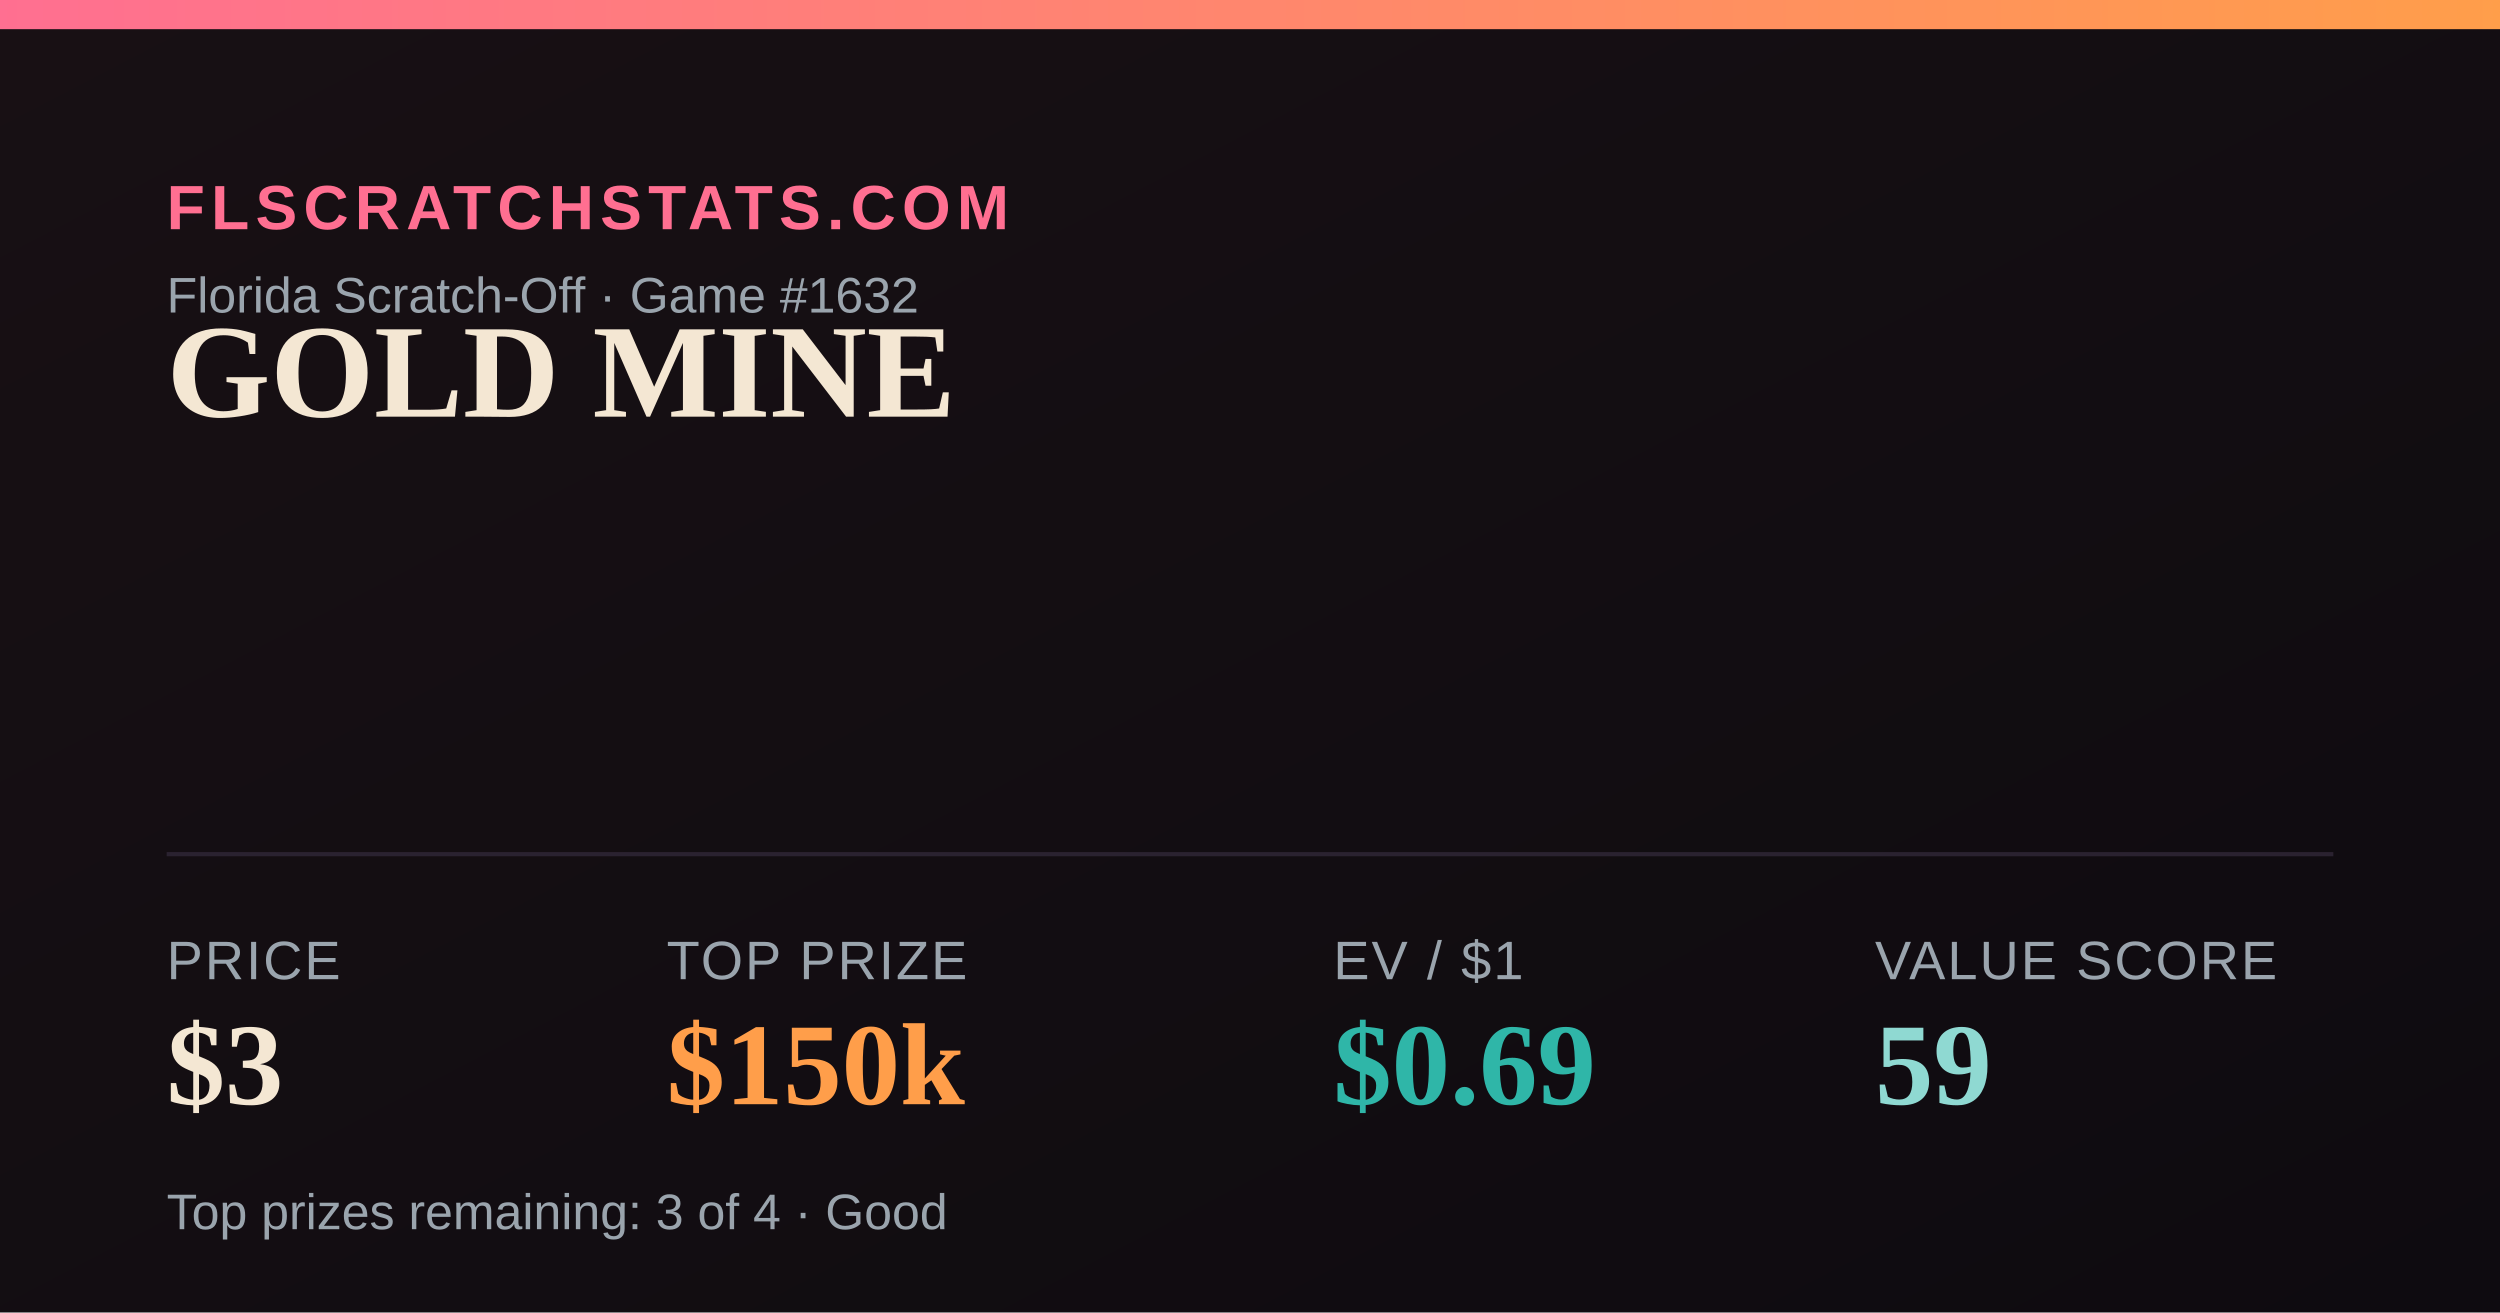
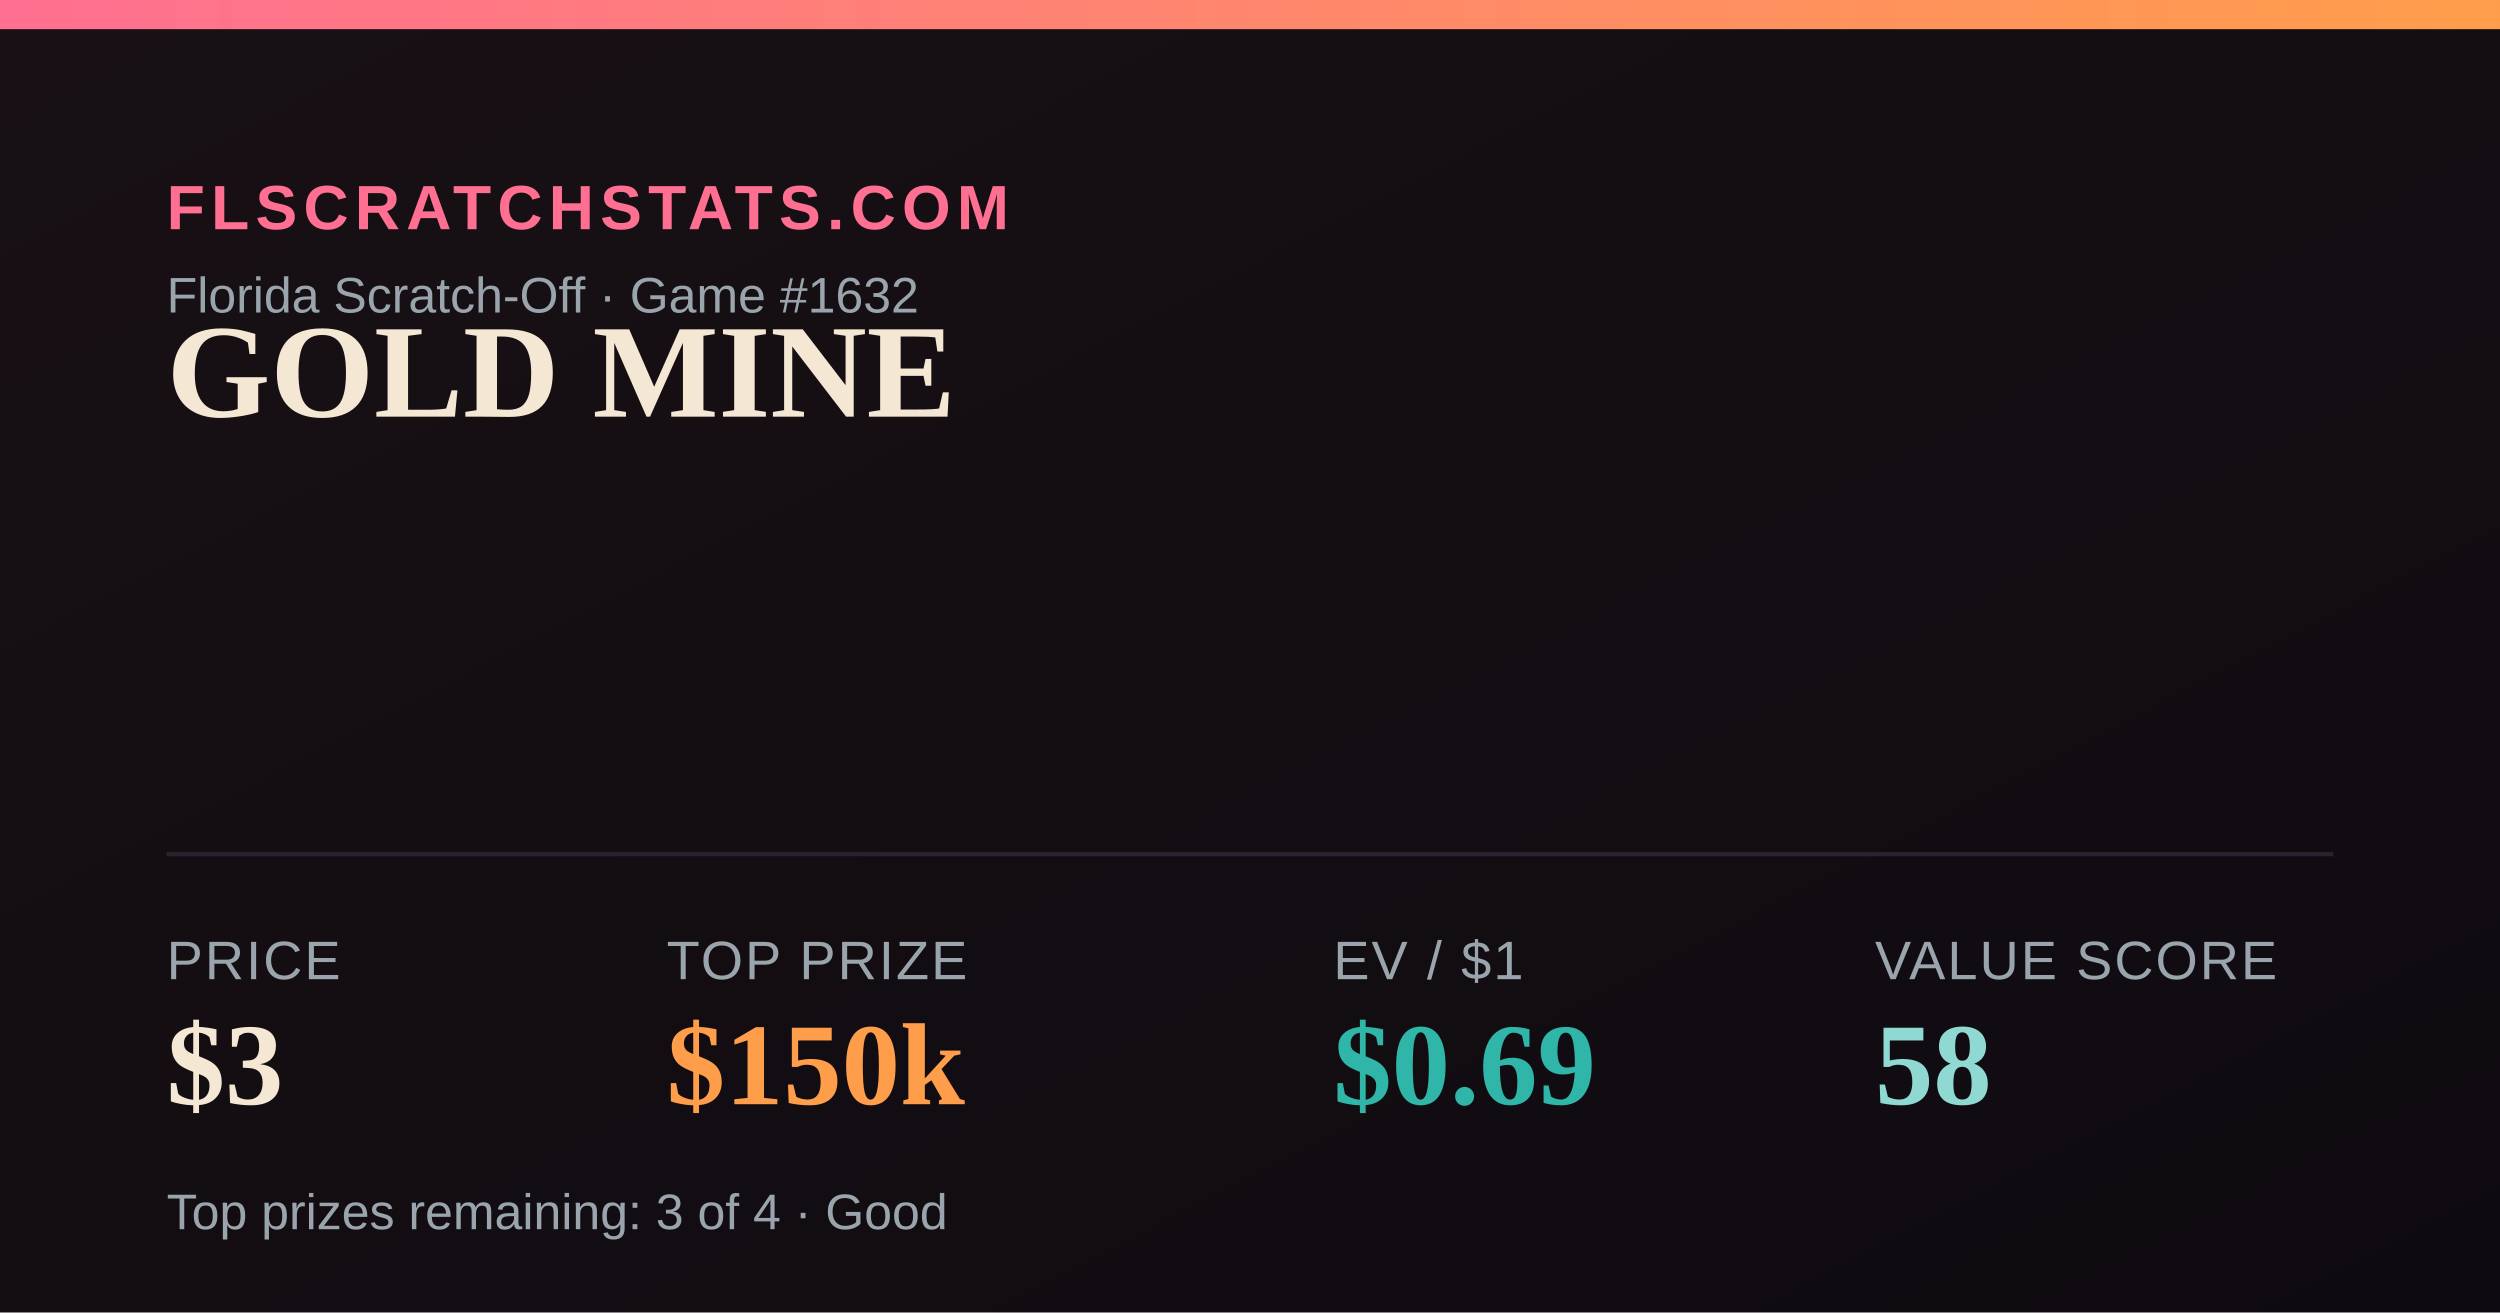
<svg xmlns="http://www.w3.org/2000/svg" width="1200" height="630" viewBox="0 0 1200 630">
  <defs>
    <linearGradient id="bg" x1="0" y1="0" x2="1" y2="1">
      <stop offset="0" stop-color="#181014" />
      <stop offset="1" stop-color="#0e0b10" />
    </linearGradient>
    <linearGradient id="accent" x1="0" y1="0" x2="1" y2="0">
      <stop offset="0" stop-color="#FF6F91" />
      <stop offset="1" stop-color="#FF9E4A" />
    </linearGradient>
  </defs>
  <rect width="1200" height="630" fill="url(#bg)" />
  <rect x="0" y="0" width="1200" height="14" fill="url(#accent)" />
  <text x="80" y="110" font-family="Arial,Helvetica,sans-serif" font-size="30" fill="#FF6F91" letter-spacing="3" font-weight="700">FLSCRATCHSTATS.COM</text>
  <text x="80" y="150" font-family="Arial,Helvetica,sans-serif" font-size="24" fill="#9aa4ad">Florida Scratch-Off · Game #1632</text>
  <text x="80" y="200" font-family="Georgia,'Times New Roman',serif" font-size="64" font-weight="700" fill="#F4E7D3">GOLD MINE</text>
  <line x1="80" y1="410" x2="1120" y2="410" stroke="#2a2230" stroke-width="2" />
  <text x="80" y="470" font-family="Arial,Helvetica,sans-serif" font-size="26" fill="#9aa4ad" letter-spacing="1">PRICE</text>
  <text x="80" y="530" font-family="Georgia,'Times New Roman',serif" font-size="56" font-weight="700" fill="#F4E7D3">$3</text>
  <text x="320" y="470" font-family="Arial,Helvetica,sans-serif" font-size="26" fill="#9aa4ad" letter-spacing="1">TOP PRIZE</text>
  <text x="320" y="530" font-family="Georgia,'Times New Roman',serif" font-size="56" font-weight="700" fill="#FF9E4A">$150k</text>
  <text x="640" y="470" font-family="Arial,Helvetica,sans-serif" font-size="26" fill="#9aa4ad" letter-spacing="1">EV / $1</text>
  <text x="640" y="530" font-family="Georgia,'Times New Roman',serif" font-size="56" font-weight="700" fill="#2FB6A8">$0.69</text>
  <text x="900" y="470" font-family="Arial,Helvetica,sans-serif" font-size="26" fill="#9aa4ad" letter-spacing="1">VALUE SCORE</text>
-   <text x="900" y="530" font-family="Georgia,'Times New Roman',serif" font-size="56" font-weight="700" fill="#8FD9D2">59</text>
+   <text x="900" y="530" font-family="Georgia,'Times New Roman',serif" font-size="56" font-weight="700" fill="#8FD9D2">58</text>
  <text x="80" y="590" font-family="Arial,Helvetica,sans-serif" font-size="24" fill="#9aa4ad">Top prizes remaining: 3 of 4 · Good</text>
</svg>
